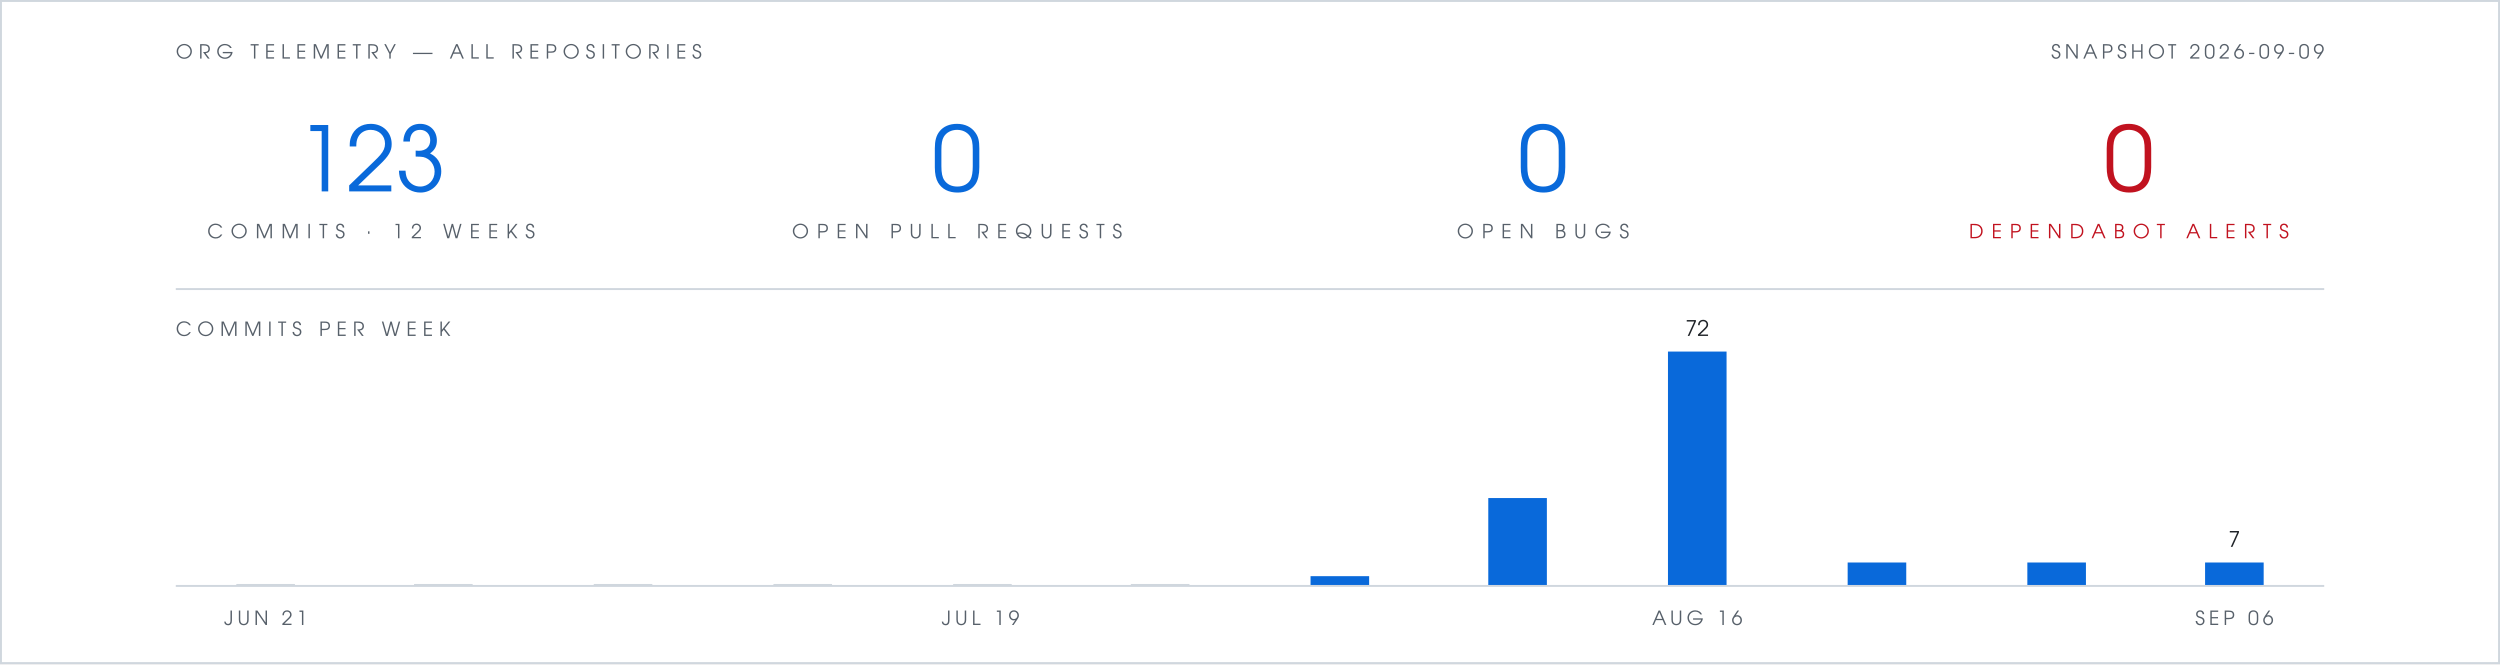
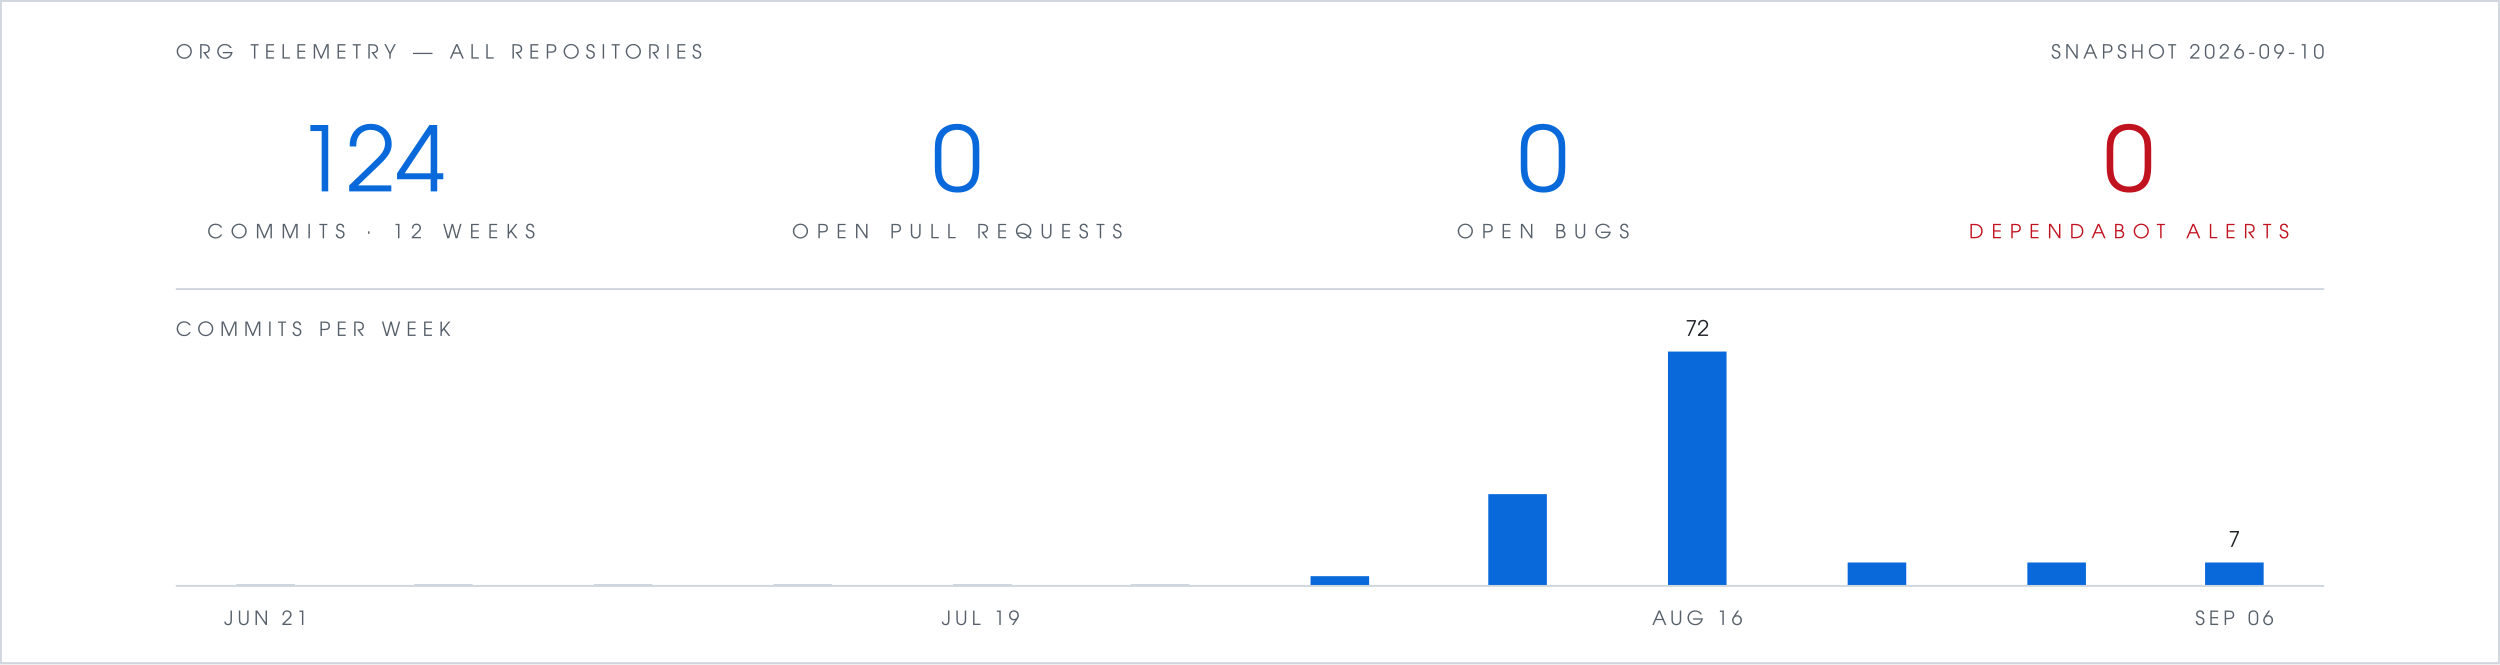
- <svg xmlns="http://www.w3.org/2000/svg" viewBox="0 0 1280 340" width="1280" height="340" role="img" aria-label="Org telemetry: 123 commits in 12 weeks, 0 open pull requests, 0 open bugs, 0 open Dependabot alerts">
+ <svg xmlns="http://www.w3.org/2000/svg" viewBox="0 0 1280 340" width="1280" height="340" role="img" aria-label="Org telemetry: 124 commits in 12 weeks, 0 open pull requests, 0 open bugs, 0 open Dependabot alerts">
  <rect width="1280" height="340" fill="#ffffff" />
  <rect x="0.5" y="0.5" width="1279" height="339" fill="none" stroke="#d0d7de" stroke-width="1" />
  <g font-family="Futura, 'Century Gothic', 'URW Gothic', sans-serif">
    <text x="90" y="30" fill="#57606a" font-size="10" letter-spacing="3">ORG TELEMETRY — ALL REPOSITORIES</text>
-     <text x="1190" y="30" text-anchor="end" fill="#57606a" font-size="10" letter-spacing="2">SNAPSHOT 2026-09-09</text>
+     <text x="1190" y="30" text-anchor="end" fill="#57606a" font-size="10" letter-spacing="2">SNAPSHOT 2026-09-10</text>
    <g text-anchor="middle">
-       <text x="190" y="98" fill="#0969da" font-size="46">123</text>
+       <text x="190" y="98" fill="#0969da" font-size="46">124</text>
      <text x="190" y="122" fill="#57606a" font-size="10" letter-spacing="4">COMMITS · 12 WEEKS</text>
      <text x="490" y="98" fill="#0969da" font-size="46">0</text>
      <text x="490" y="122" fill="#57606a" font-size="10" letter-spacing="4">OPEN PULL REQUESTS</text>
      <text x="790" y="98" fill="#0969da" font-size="46">0</text>
      <text x="790" y="122" fill="#57606a" font-size="10" letter-spacing="4">OPEN BUGS</text>
      <text x="1090" y="98" fill="#c1121f" font-size="46">0</text>
      <text x="1090" y="122" fill="#c1121f" font-size="10" letter-spacing="4">DEPENDABOT ALERTS</text>
    </g>
    <text x="90" y="172" fill="#57606a" font-size="10" letter-spacing="3">COMMITS PER WEEK</text>
    <text x="869" y="172" text-anchor="middle" font-size="11" fill="#1f2328">72</text>
    <text x="1144" y="280" text-anchor="middle" font-size="11" fill="#1f2328">7</text>
    <text x="136" y="320" text-anchor="middle" font-size="10" letter-spacing="2" fill="#57606a">JUN 21</text>
    <text x="502" y="320" text-anchor="middle" font-size="10" letter-spacing="2" fill="#57606a">JUL 19</text>
    <text x="869" y="320" text-anchor="middle" font-size="10" letter-spacing="2" fill="#57606a">AUG 16</text>
    <text x="1144" y="320" text-anchor="middle" font-size="10" letter-spacing="2" fill="#57606a">SEP 06</text>
  </g>
  <line x1="90" y1="148" x2="1190" y2="148" stroke="#d0d7de" stroke-width="1" />
  <rect x="121" y="299" width="30" height="1" fill="#d0d7de" />
  <rect x="212" y="299" width="30" height="1" fill="#d0d7de" />
  <rect x="304" y="299" width="30" height="1" fill="#d0d7de" />
  <rect x="396" y="299" width="30" height="1" fill="#d0d7de" />
  <rect x="488" y="299" width="30" height="1" fill="#d0d7de" />
  <rect x="579" y="299" width="30" height="1" fill="#d0d7de" />
  <rect x="671" y="295" width="30" height="5" fill="#0969da" />
-   <rect x="762" y="255" width="30" height="45" fill="#0969da" />
+   <rect x="762" y="253" width="30" height="47" fill="#0969da" />
  <rect x="854" y="180" width="30" height="120" fill="#0969da" />
  <rect x="946" y="288" width="30" height="12" fill="#0969da" />
  <rect x="1038" y="288" width="30" height="12" fill="#0969da" />
  <rect x="1129" y="288" width="30" height="12" fill="#0969da" />
  <line x1="90" y1="300" x2="1190" y2="300" stroke="#d0d7de" stroke-width="1" />
</svg>
